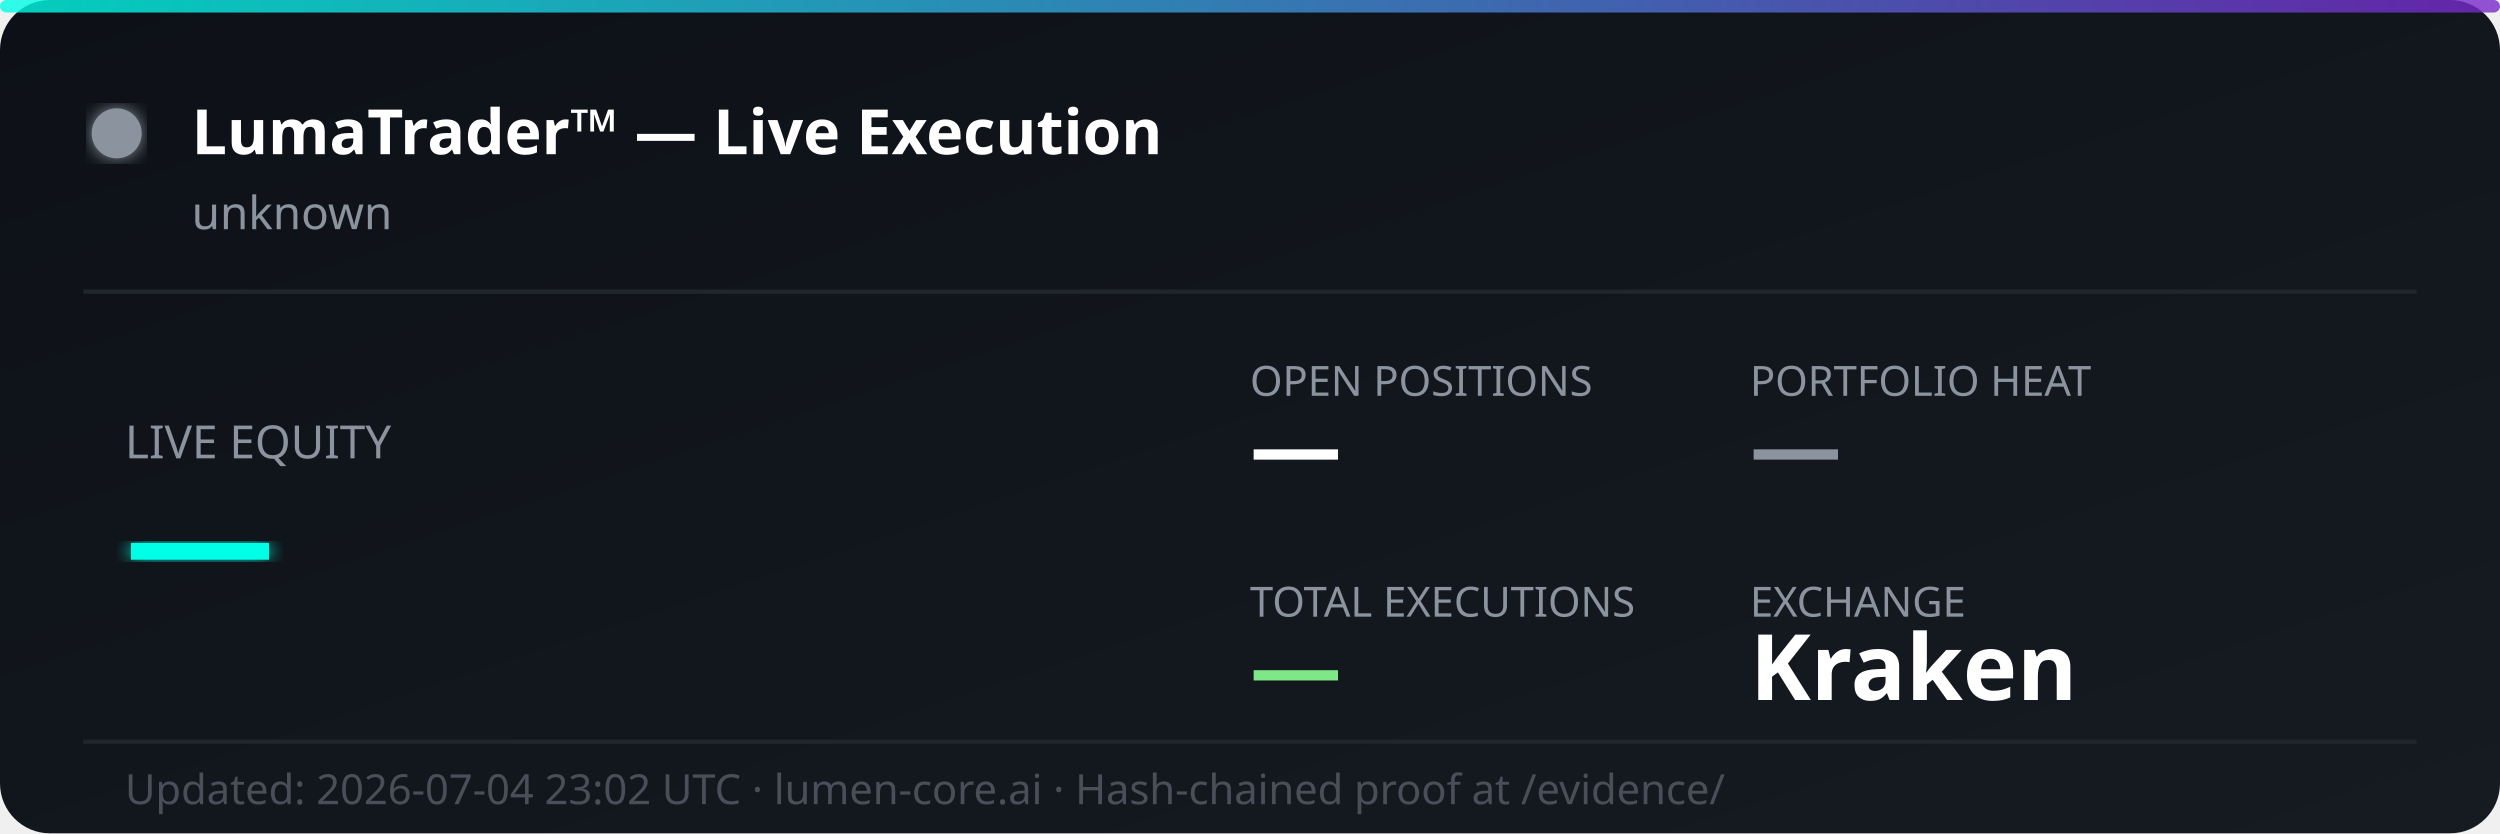
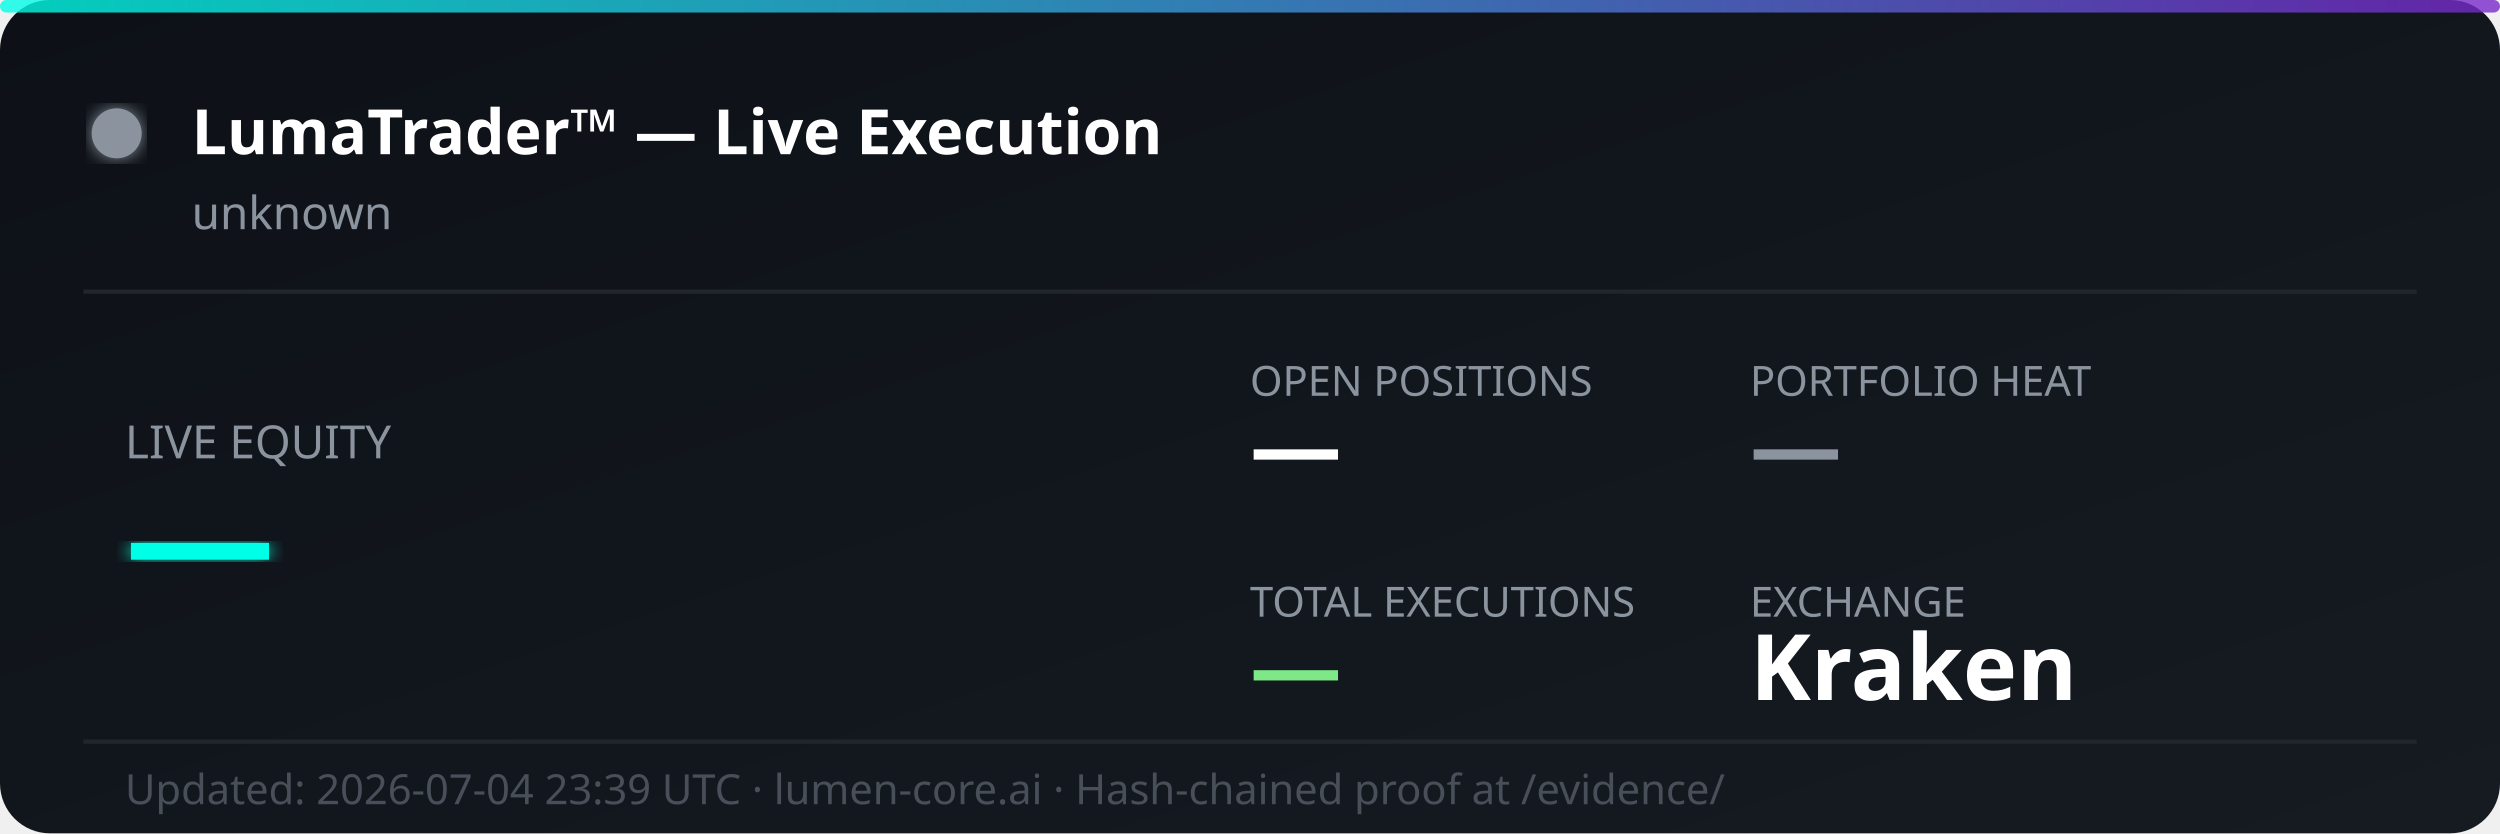
<svg xmlns="http://www.w3.org/2000/svg" width="600" height="200" viewBox="0 0 600 200" fill="none">
  <defs>
    <linearGradient id="bg" x1="0%" y1="0%" x2="100%" y2="100%">
      <stop offset="0%" style="stop-color:#0d1117;stop-opacity:1" />
      <stop offset="100%" style="stop-color:#161b22;stop-opacity:1" />
    </linearGradient>
    <linearGradient id="accent" x1="0%" y1="0%" x2="100%" y2="0%">
      <stop offset="0%" style="stop-color:#00ffe7;stop-opacity:0.8" />
      <stop offset="100%" style="stop-color:#7928ca;stop-opacity:0.8" />
    </linearGradient>
    <filter id="glow">
      <feGaussianBlur stdDeviation="2" result="coloredBlur" />
      <feMerge>
        <feMergeNode in="coloredBlur" />
        <feMergeNode in="SourceGraphic" />
      </feMerge>
    </filter>
  </defs>
  <rect width="600" height="200" rx="12" fill="url(#bg)" />
  <rect width="600" height="3" rx="1.5" fill="url(#accent)" />
  <circle cx="28" cy="32" r="6" fill="#8b949e" filter="url(#glow)">
    <animate attributeName="opacity" values="1;0.3;1" dur="2s" repeatCount="indefinite" />
  </circle>
  <text x="46" y="37" font-family="'Segoe UI', system-ui, sans-serif" font-size="15" font-weight="700" fill="#ffffff">LumaTrader™ — Live Execution</text>
  <text x="46" y="55" font-family="'Segoe UI', system-ui, sans-serif" font-size="11" fill="#8b949e">unknown</text>
  <line x1="20" y1="70" x2="580" y2="70" stroke="#21262d" stroke-width="1" />
  <text x="30" y="110" font-family="'Segoe UI', system-ui, sans-serif" font-size="11" fill="#8b949e">LIVE EQUITY</text>
  <text x="30" y="142" font-family="'Segoe UI', system-ui, sans-serif" font-size="36" font-weight="800" fill="#00ffe7" filter="url(#glow)">—</text>
  <text x="300" y="95" font-family="'Segoe UI', system-ui, sans-serif" font-size="10" fill="#8b949e">OPEN POSITIONS</text>
  <text x="300" y="115" font-family="'Segoe UI', system-ui, sans-serif" font-size="22" font-weight="700" fill="#ffffff">—</text>
  <text x="420" y="95" font-family="'Segoe UI', system-ui, sans-serif" font-size="10" fill="#8b949e">PORTFOLIO HEAT</text>
  <text x="420" y="115" font-family="'Segoe UI', system-ui, sans-serif" font-size="22" font-weight="700" fill="#8b949e">—</text>
  <text x="300" y="148" font-family="'Segoe UI', system-ui, sans-serif" font-size="10" fill="#8b949e">TOTAL EXECUTIONS</text>
  <text x="300" y="168" font-family="'Segoe UI', system-ui, sans-serif" font-size="22" font-weight="700" fill="#7ee787">—</text>
  <text x="420" y="148" font-family="'Segoe UI', system-ui, sans-serif" font-size="10" fill="#8b949e">EXCHANGE</text>
  <text x="420" y="168" font-family="'Segoe UI', system-ui, sans-serif" font-size="22" font-weight="700" fill="#ffffff">Kraken</text>
  <line x1="20" y1="178" x2="580" y2="178" stroke="#21262d" stroke-width="1" />
-   <text x="30" y="193" font-family="'Segoe UI', system-ui, sans-serif" font-size="10" fill="#484f58">Updated: 2026-07-04 23:02 UTC · lumen-core.ai · Hash-chained proof at /evidence/</text>
+   <text x="30" y="193" font-family="'Segoe UI', system-ui, sans-serif" font-size="10" fill="#484f58">Updated: 2026-07-04 23:39 UTC · lumen-core.ai · Hash-chained proof at /evidence/</text>
</svg>
